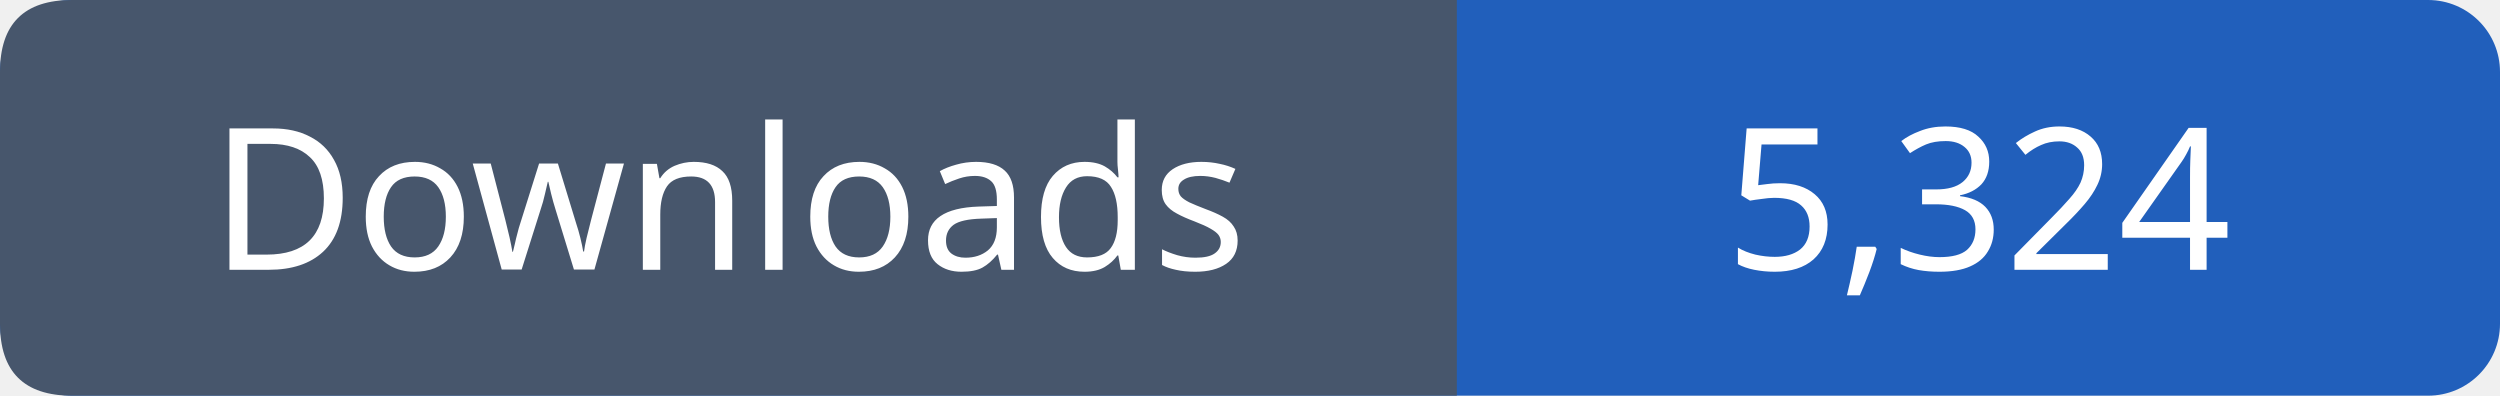
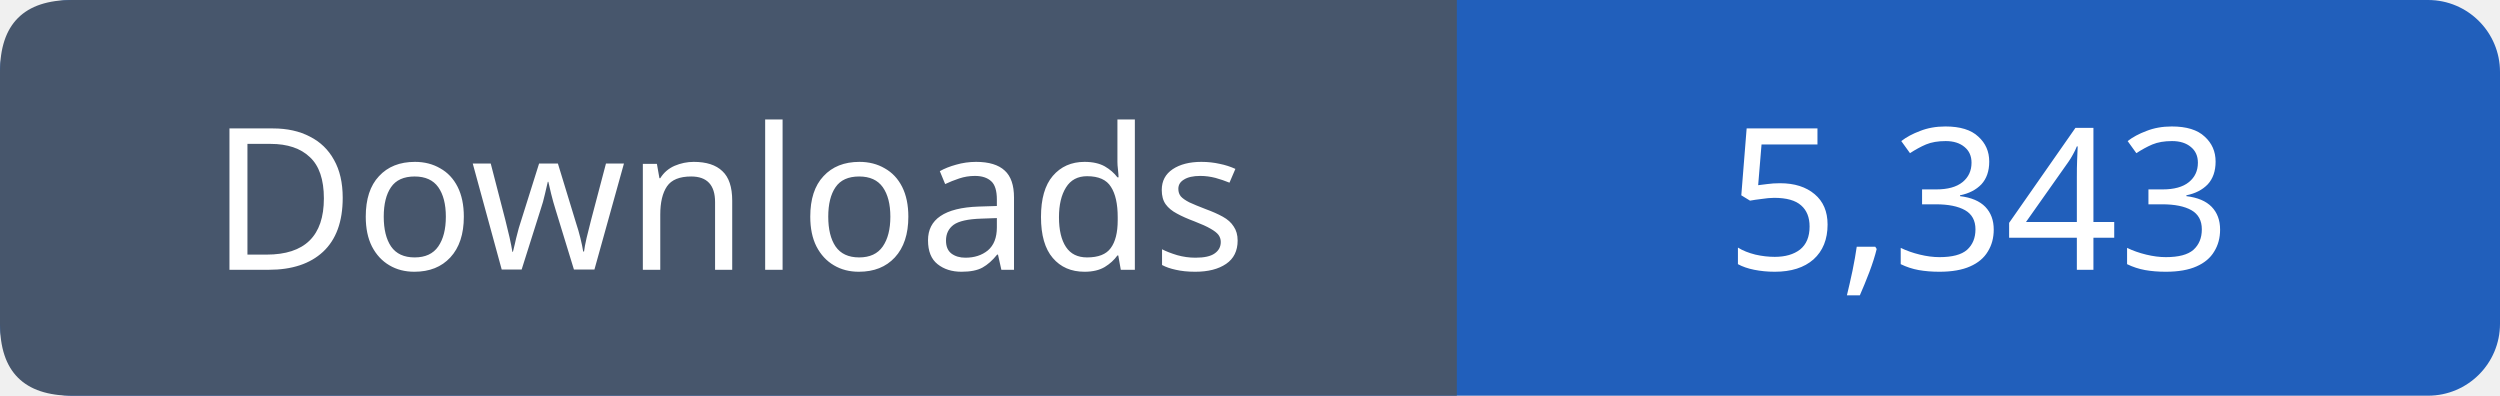
- <svg xmlns="http://www.w3.org/2000/svg" width="139" height="22" viewBox="0 0 139 22" role="img" aria-label="Downloads: 5,324">
+ <svg xmlns="http://www.w3.org/2000/svg" width="139" height="22" viewBox="0 0 139 22" role="img" aria-label="Downloads: 5,343">
  <rect width="139" height="22" rx="4" fill="#215fbb" />
  <path fill="#47566c" d="M4 0h77v22H4q-4 0-4-4V4q0-4 4-4" />
  <g font-family="Verdana,sans-serif" font-size="11" fill="white" text-anchor="middle">
    <text x="40.5" y="15">Downloads</text>
-     <text x="110.0" y="15">5,324</text>
+     <text x="110.0" y="15">5,343</text>
  </g>
</svg>
